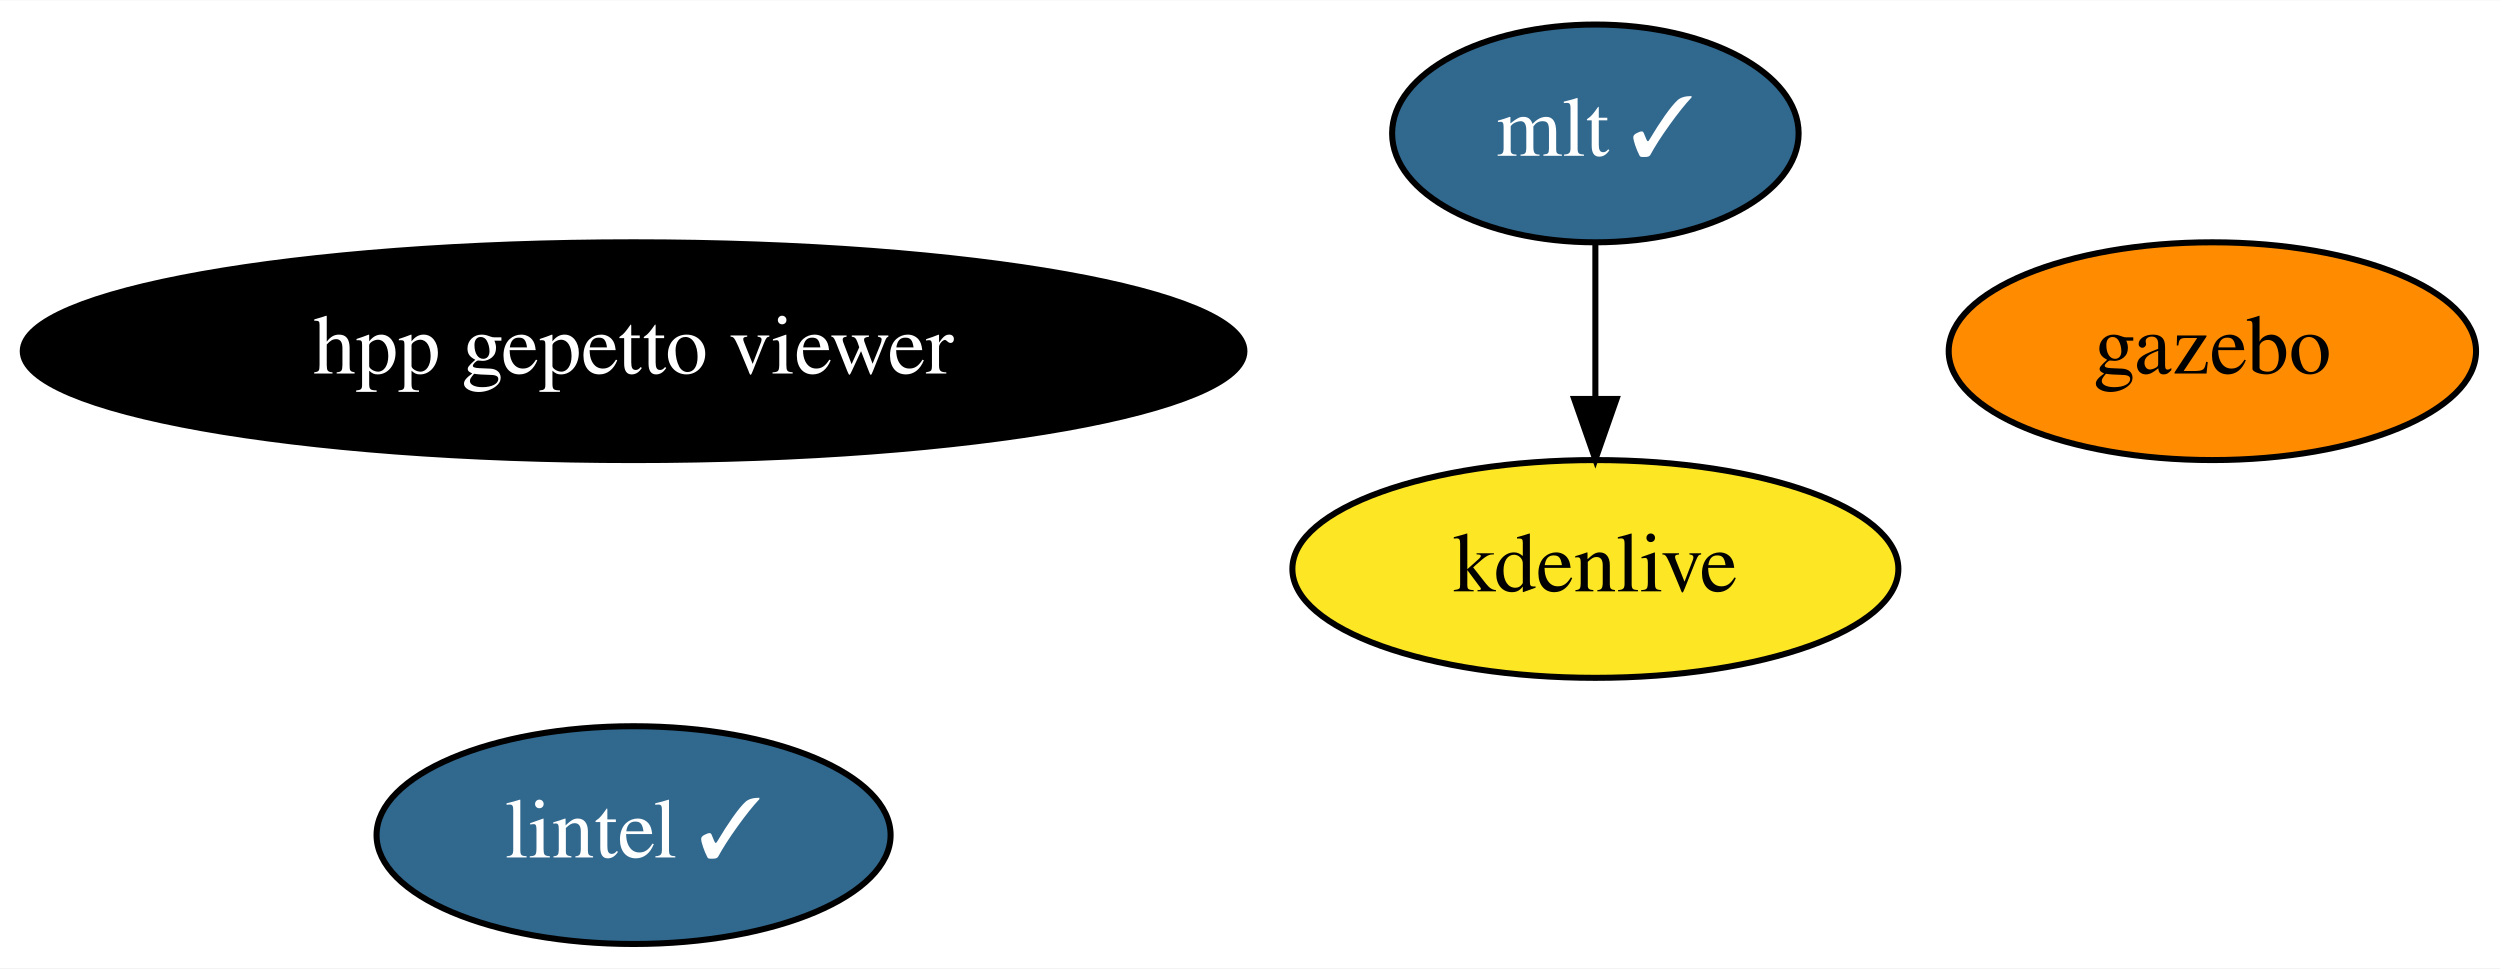
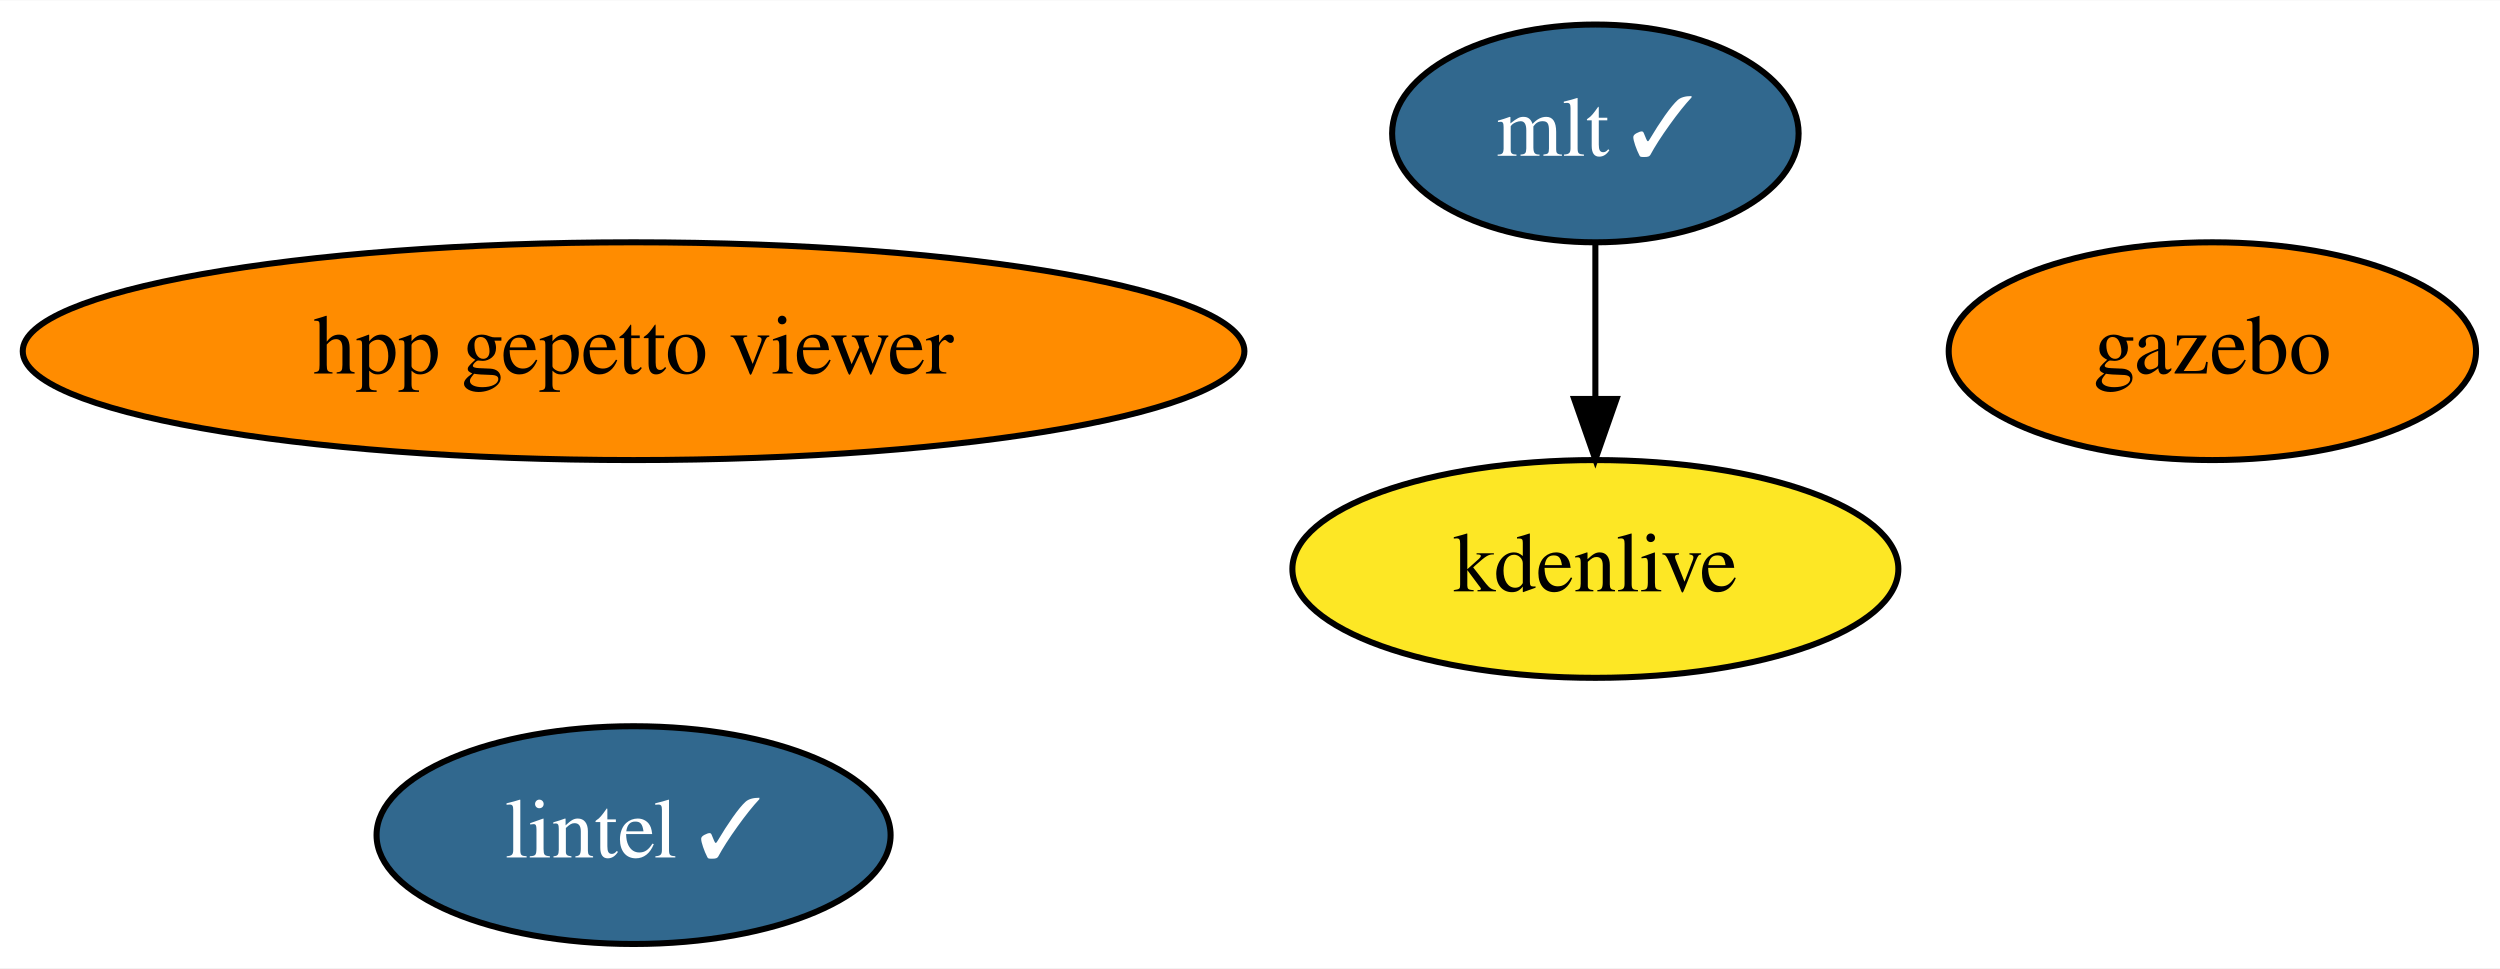
<svg xmlns="http://www.w3.org/2000/svg" xmlns:xlink="http://www.w3.org/1999/xlink" width="413pt" height="160pt" viewBox="0.00 0.00 413.29 160.00">
  <g id="graph0" class="graph" transform="scale(1 1) rotate(0) translate(4 156)">
    <polygon fill="white" stroke="transparent" points="-4,4 -4,-156 409.29,-156 409.29,4 -4,4" />
    <g id="node1" class="node">
      <g id="a_node1">
        <a xlink:href="https://github.com/conda-forge/lintel-feedstock/pull/15" xlink:title="lintel ✓">
          <ellipse fill="#31688e" stroke="black" cx="100.74" cy="-18" rx="42.49" ry="18" />
          <text text-anchor="middle" x="100.74" y="-14.3" font-family="Times,serif" font-size="14.00" fill="white">lintel ✓</text>
        </a>
      </g>
    </g>
    <g id="node2" class="node">
      <g id="a_node2">
        <a xlink:href="https://github.com/conda-forge/gazebo-feedstock" xlink:title="gazebo">
          <ellipse fill="#ff8c00" stroke="black" cx="361.74" cy="-98" rx="43.59" ry="18" />
          <text text-anchor="middle" x="361.74" y="-94.3" font-family="Times,serif" font-size="14.00">gazebo</text>
        </a>
      </g>
    </g>
    <g id="node3" class="node">
      <g id="a_node3">
        <a xlink:href="https://github.com/conda-forge/mlt-feedstock/pull/11" xlink:title="mlt ✓">
          <ellipse fill="#31688e" stroke="black" cx="259.74" cy="-134" rx="33.6" ry="18" />
          <text text-anchor="middle" x="259.74" y="-130.3" font-family="Times,serif" font-size="14.00" fill="white">mlt ✓</text>
        </a>
      </g>
    </g>
    <g id="node4" class="node">
      <g id="a_node4">
        <a xlink:href="https://github.com/conda-forge/kdenlive-feedstock" xlink:title="kdenlive">
          <ellipse fill="#fde725" stroke="black" cx="259.74" cy="-62" rx="50.09" ry="18" />
          <text text-anchor="middle" x="259.74" y="-58.3" font-family="Times,serif" font-size="14.00">kdenlive</text>
        </a>
      </g>
    </g>
    <g id="edge1" class="edge">
      <path fill="none" stroke="black" d="M259.74,-115.7C259.74,-107.98 259.74,-98.71 259.74,-90.11" />
      <polygon fill="black" stroke="black" points="263.24,-90.1 259.74,-80.1 256.24,-90.1 263.24,-90.1" />
    </g>
    <g id="node5" class="node">
      <g id="a_node5">
        <a xlink:href="https://github.com/conda-forge/hpp-gepetto-viewer-feedstock" xlink:title="hpp gepetto viewer">
-           <ellipse fill="#000000" stroke="black" cx="100.74" cy="-98" rx="100.98" ry="18" />
-           <text text-anchor="middle" x="100.74" y="-94.3" font-family="Times,serif" font-size="14.00" fill="white">hpp gepetto viewer</text>
+           <ellipse fill="#ff8c00" stroke="black" cx="100.74" cy="-98" rx="100.98" ry="18" />
+           <text text-anchor="middle" x="100.74" y="-94.3" font-family="Times,serif" font-size="14.00">hpp gepetto viewer</text>
        </a>
      </g>
    </g>
  </g>
</svg>
